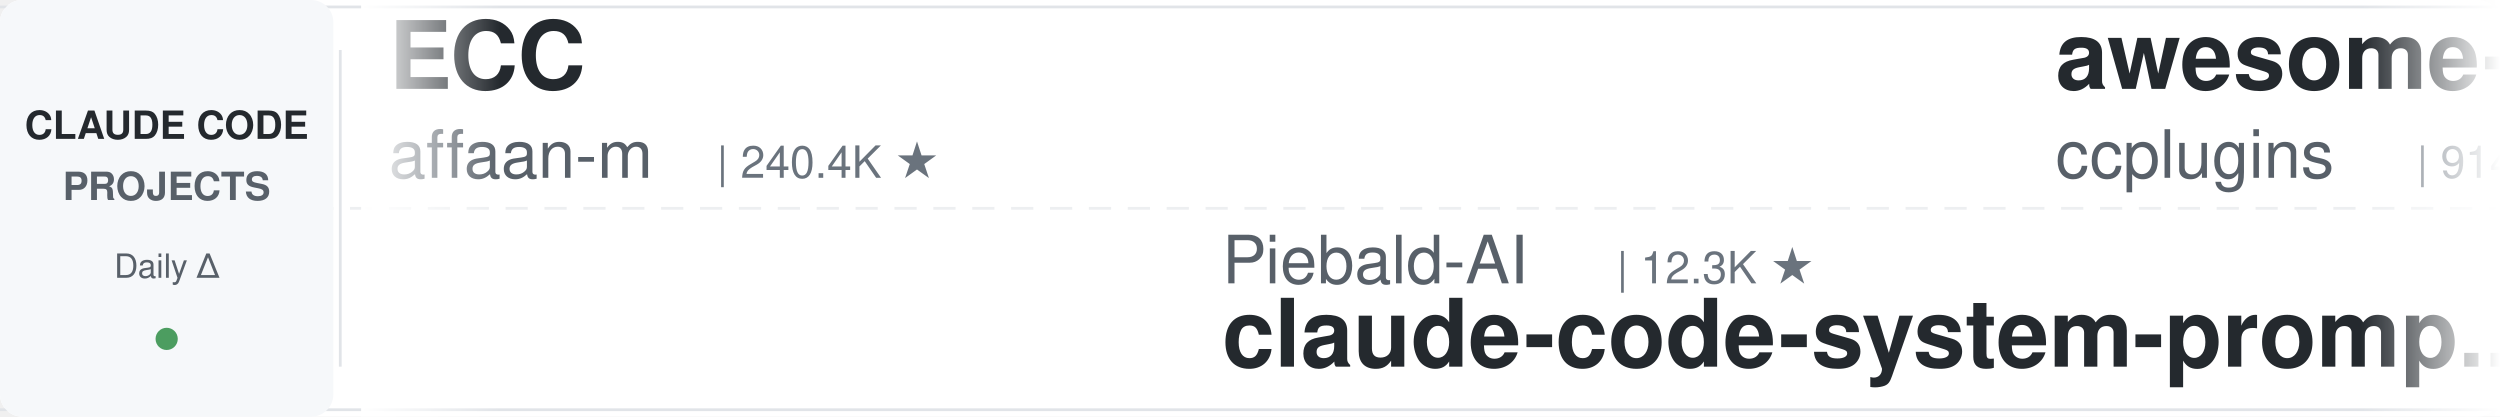
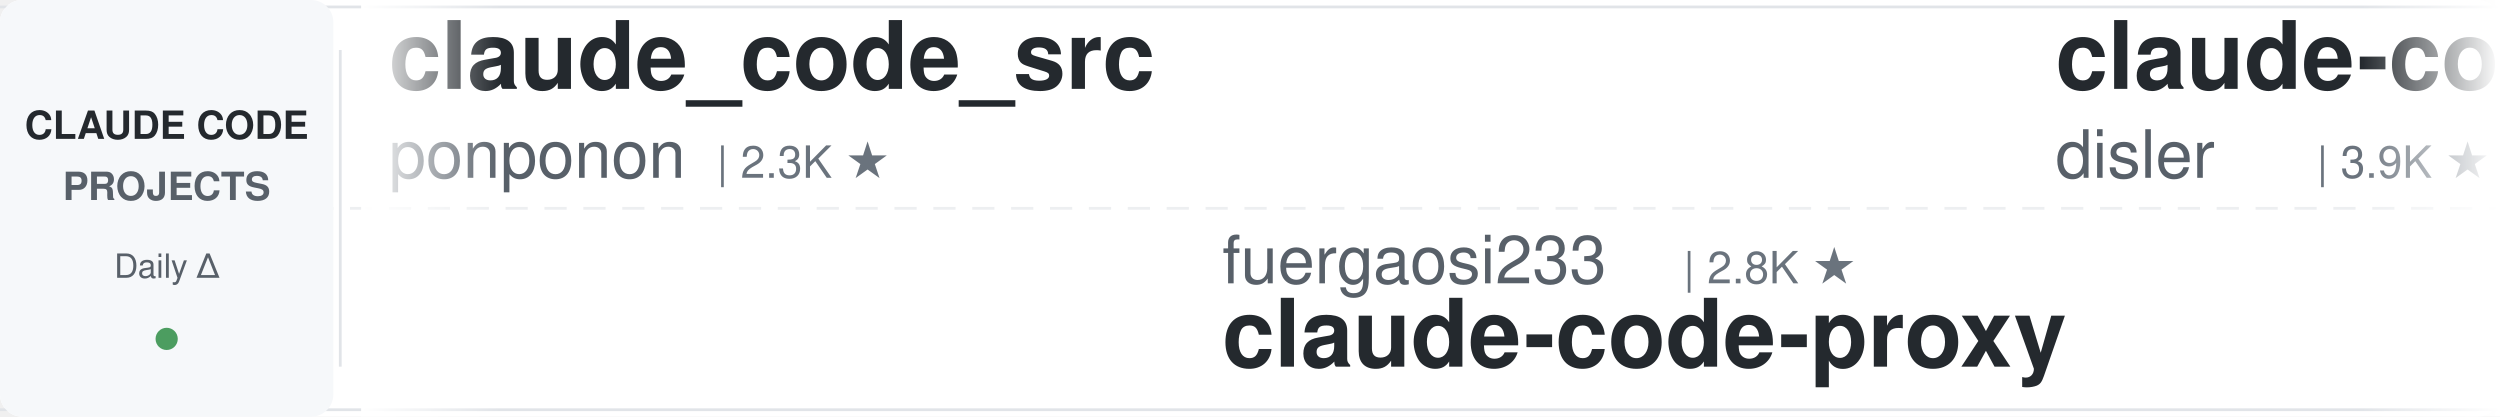
<svg xmlns="http://www.w3.org/2000/svg" width="900" height="150">
  <defs>
    <linearGradient id="leftFade" x1="0%" y1="0%" x2="100%" y2="0%">
      <stop offset="0%" style="stop-color:#ffffff;stop-opacity:1" />
      <stop offset="100%" style="stop-color:#ffffff;stop-opacity:0" />
    </linearGradient>
    <linearGradient id="rightFade" x1="0%" y1="0%" x2="100%" y2="0%">
      <stop offset="0%" style="stop-color:#ffffff;stop-opacity:0" />
      <stop offset="100%" style="stop-color:#ffffff;stop-opacity:1" />
    </linearGradient>
  </defs>
  <rect width="900" height="150" fill="#ffffff" rx="8" />
  <rect x="0" y="2" width="900" height="1" fill="#e1e4e8" />
  <rect x="0" y="147" width="900" height="1" fill="#e1e4e8" />
  <line x1="0" y1="75" x2="900" y2="75" stroke="#e1e4e8" stroke-width="1" stroke-dasharray="8 6" opacity="0.6" />
  <rect x="0" y="0" width="120" height="150" fill="#f6f8fa" rx="8" />
  <text x="60" y="50" font-family="-apple-system, BlinkMacSystemFont, 'Segoe UI', Helvetica, Arial, sans-serif" font-size="14" font-weight="600" fill="#24292e" text-anchor="middle">CLAUDE CODE</text>
  <text x="60" y="72" font-family="-apple-system, BlinkMacSystemFont, 'Segoe UI', Helvetica, Arial, sans-serif" font-size="14" font-weight="600" fill="#586069" text-anchor="middle">PROJECTS</text>
  <text x="60" y="100" font-family="-apple-system, BlinkMacSystemFont, 'Segoe UI', Helvetica, Arial, sans-serif" font-size="12" font-weight="500" fill="#586069" text-anchor="middle">Daily Δ</text>
  <circle cx="60" cy="122" r="4" fill="#22863a" opacity="0.8" />
  <rect x="122" y="18" width="1" height="114" fill="#e1e4e8" />
  <clipPath id="tickerClip">
    <rect x="130" y="0" width="770" height="150" />
  </clipPath>
  <g clip-path="url(#tickerClip)">
    <g id="tickerItems">
      <animateTransform attributeName="transform" attributeType="XML" type="translate" from="0 0" to="-3000 0" dur="54s" repeatCount="indefinite" />
      <g transform="translate(0, 0)">
-         <text x="140" y="32" font-family="-apple-system, BlinkMacSystemFont, 'Segoe UI', Helvetica, Arial, sans-serif" font-size="34" font-weight="600" fill="#24292e">ECC</text>
-         <text x="140" y="64" font-family="-apple-system, BlinkMacSystemFont, 'Segoe UI', Helvetica, Arial, sans-serif" font-size="24" font-weight="400" fill="#586069">affaan-m</text>
-         <text x="258" y="64" font-family="-apple-system, BlinkMacSystemFont, 'Segoe UI', Helvetica, Arial, sans-serif" font-size="16" font-weight="500" fill="#6a737d">| 240.4K ★</text>
+         <text x="140" y="32" font-family="-apple-system, BlinkMacSystemFont, 'Segoe UI', Helvetica, Arial, sans-serif" font-size="34" font-weight="600" fill="#24292e">claude_code_src</text>
+         <text x="140" y="64" font-family="-apple-system, BlinkMacSystemFont, 'Segoe UI', Helvetica, Arial, sans-serif" font-size="24" font-weight="400" fill="#586069">ponponon</text>
+         <text x="258" y="64" font-family="-apple-system, BlinkMacSystemFont, 'Segoe UI', Helvetica, Arial, sans-serif" font-size="16" font-weight="500" fill="#6a737d">| 2.3K ★</text>
      </g>
      <g transform="translate(300, 0)">
+         <text x="140" y="102" font-family="-apple-system, BlinkMacSystemFont, 'Segoe UI', Helvetica, Arial, sans-serif" font-size="24" font-weight="400" fill="#586069">fuergaosi233</text>
+         <text x="306" y="102" font-family="-apple-system, BlinkMacSystemFont, 'Segoe UI', Helvetica, Arial, sans-serif" font-size="16" font-weight="500" fill="#6a737d">| 2.8K ★</text>
+         <text x="140" y="132" font-family="-apple-system, BlinkMacSystemFont, 'Segoe UI', Helvetica, Arial, sans-serif" font-size="34" font-weight="600" fill="#24292e">claude-code-proxy</text>
+       </g>
+       <g transform="translate(600, 0)">
+         <text x="140" y="32" font-family="-apple-system, BlinkMacSystemFont, 'Segoe UI', Helvetica, Arial, sans-serif" font-size="34" font-weight="600" fill="#24292e">claude-code-hooks-master...</text>
+         <text x="140" y="64" font-family="-apple-system, BlinkMacSystemFont, 'Segoe UI', Helvetica, Arial, sans-serif" font-size="24" font-weight="400" fill="#586069">disler</text>
+         <text x="234" y="64" font-family="-apple-system, BlinkMacSystemFont, 'Segoe UI', Helvetica, Arial, sans-serif" font-size="16" font-weight="500" fill="#6a737d">| 3.9K ★</text>
+       </g>
+       <g transform="translate(900, 0)">
+         <text x="140" y="102" font-family="-apple-system, BlinkMacSystemFont, 'Segoe UI', Helvetica, Arial, sans-serif" font-size="24" font-weight="400" fill="#586069">luyao618</text>
+         <text x="258" y="102" font-family="-apple-system, BlinkMacSystemFont, 'Segoe UI', Helvetica, Arial, sans-serif" font-size="16" font-weight="500" fill="#6a737d">| 1.7K ★</text>
+         <text x="140" y="132" font-family="-apple-system, BlinkMacSystemFont, 'Segoe UI', Helvetica, Arial, sans-serif" font-size="34" font-weight="600" fill="#24292e">Claude-Code-Source-Study</text>
+       </g>
+       <g transform="translate(1200, 0)">
+         <text x="140" y="32" font-family="-apple-system, BlinkMacSystemFont, 'Segoe UI', Helvetica, Arial, sans-serif" font-size="34" font-weight="600" fill="#24292e">claude-code-best-practic...</text>
+         <text x="140" y="64" font-family="-apple-system, BlinkMacSystemFont, 'Segoe UI', Helvetica, Arial, sans-serif" font-size="24" font-weight="400" fill="#586069">shanraisshan</text>
+         <text x="306" y="64" font-family="-apple-system, BlinkMacSystemFont, 'Segoe UI', Helvetica, Arial, sans-serif" font-size="16" font-weight="500" fill="#6a737d">| 64.6K ★</text>
+       </g>
+       <g transform="translate(1500, 0)">
        <text x="140" y="102" font-family="-apple-system, BlinkMacSystemFont, 'Segoe UI', Helvetica, Arial, sans-serif" font-size="24" font-weight="400" fill="#586069">Piebald-AI</text>
        <text x="282" y="102" font-family="-apple-system, BlinkMacSystemFont, 'Segoe UI', Helvetica, Arial, sans-serif" font-size="16" font-weight="500" fill="#6a737d">| 12.3K ★</text>
        <text x="140" y="132" font-family="-apple-system, BlinkMacSystemFont, 'Segoe UI', Helvetica, Arial, sans-serif" font-size="34" font-weight="600" fill="#24292e">claude-code-system-promp...</text>
      </g>
-       <g transform="translate(600, 0)">
-         <text x="140" y="32" font-family="-apple-system, BlinkMacSystemFont, 'Segoe UI', Helvetica, Arial, sans-serif" font-size="34" font-weight="600" fill="#24292e">awesome-claude-code-plug...</text>
-         <text x="140" y="64" font-family="-apple-system, BlinkMacSystemFont, 'Segoe UI', Helvetica, Arial, sans-serif" font-size="24" font-weight="400" fill="#586069">ccplugins</text>
-         <text x="270" y="64" font-family="-apple-system, BlinkMacSystemFont, 'Segoe UI', Helvetica, Arial, sans-serif" font-size="16" font-weight="500" fill="#6a737d">| 914 ★</text>
-       </g>
-       <g transform="translate(900, 0)">
-         <text x="140" y="102" font-family="-apple-system, BlinkMacSystemFont, 'Segoe UI', Helvetica, Arial, sans-serif" font-size="24" font-weight="400" fill="#586069">centminmod</text>
-         <text x="282" y="102" font-family="-apple-system, BlinkMacSystemFont, 'Segoe UI', Helvetica, Arial, sans-serif" font-size="16" font-weight="500" fill="#6a737d">| 2.6K ★</text>
-         <text x="140" y="132" font-family="-apple-system, BlinkMacSystemFont, 'Segoe UI', Helvetica, Arial, sans-serif" font-size="34" font-weight="600" fill="#24292e">my-claude-code-setup</text>
-       </g>
-       <g transform="translate(1200, 0)">
-         <text x="140" y="32" font-family="-apple-system, BlinkMacSystemFont, 'Segoe UI', Helvetica, Arial, sans-serif" font-size="34" font-weight="600" fill="#24292e">claude-code-guide</text>
-         <text x="140" y="64" font-family="-apple-system, BlinkMacSystemFont, 'Segoe UI', Helvetica, Arial, sans-serif" font-size="24" font-weight="400" fill="#586069">zebbern</text>
-         <text x="246" y="64" font-family="-apple-system, BlinkMacSystemFont, 'Segoe UI', Helvetica, Arial, sans-serif" font-size="16" font-weight="500" fill="#6a737d">| 4.6K ★</text>
-       </g>
-       <g transform="translate(1500, 0)">
-         <text x="140" y="102" font-family="-apple-system, BlinkMacSystemFont, 'Segoe UI', Helvetica, Arial, sans-serif" font-size="24" font-weight="400" fill="#586069">alejandrobalderas</text>
-         <text x="366" y="102" font-family="-apple-system, BlinkMacSystemFont, 'Segoe UI', Helvetica, Arial, sans-serif" font-size="16" font-weight="500" fill="#6a737d">| 2.8K ★</text>
-         <text x="140" y="132" font-family="-apple-system, BlinkMacSystemFont, 'Segoe UI', Helvetica, Arial, sans-serif" font-size="34" font-weight="600" fill="#24292e">claude-code-from-source</text>
-       </g>
      <g transform="translate(1800, 0)">
-         <text x="140" y="32" font-family="-apple-system, BlinkMacSystemFont, 'Segoe UI', Helvetica, Arial, sans-serif" font-size="34" font-weight="600" fill="#24292e">claude-code-prompts</text>
-         <text x="140" y="64" font-family="-apple-system, BlinkMacSystemFont, 'Segoe UI', Helvetica, Arial, sans-serif" font-size="24" font-weight="400" fill="#586069">repowise-dev</text>
-         <text x="306" y="64" font-family="-apple-system, BlinkMacSystemFont, 'Segoe UI', Helvetica, Arial, sans-serif" font-size="16" font-weight="500" fill="#6a737d">| 1.2K ★</text>
+         <text x="140" y="32" font-family="-apple-system, BlinkMacSystemFont, 'Segoe UI', Helvetica, Arial, sans-serif" font-size="34" font-weight="600" fill="#24292e">sc-claude-code-files</text>
+         <text x="140" y="64" font-family="-apple-system, BlinkMacSystemFont, 'Segoe UI', Helvetica, Arial, sans-serif" font-size="24" font-weight="400" fill="#586069">https-deeplearning-ai</text>
+         <text x="414" y="64" font-family="-apple-system, BlinkMacSystemFont, 'Segoe UI', Helvetica, Arial, sans-serif" font-size="16" font-weight="500" fill="#6a737d">| 540 ★</text>
      </g>
      <g transform="translate(2100, 0)">
-         <text x="140" y="102" font-family="-apple-system, BlinkMacSystemFont, 'Segoe UI', Helvetica, Arial, sans-serif" font-size="24" font-weight="400" fill="#586069">jeremylongshore</text>
-         <text x="342" y="102" font-family="-apple-system, BlinkMacSystemFont, 'Segoe UI', Helvetica, Arial, sans-serif" font-size="16" font-weight="500" fill="#6a737d">| 2.6K ★</text>
-         <text x="140" y="132" font-family="-apple-system, BlinkMacSystemFont, 'Segoe UI', Helvetica, Arial, sans-serif" font-size="34" font-weight="600" fill="#24292e">claude-code-plugins-plus...</text>
+         <text x="140" y="102" font-family="-apple-system, BlinkMacSystemFont, 'Segoe UI', Helvetica, Arial, sans-serif" font-size="24" font-weight="400" fill="#586069">VoltAgent</text>
+         <text x="270" y="102" font-family="-apple-system, BlinkMacSystemFont, 'Segoe UI', Helvetica, Arial, sans-serif" font-size="16" font-weight="500" fill="#6a737d">| 24.4K ★</text>
+         <text x="140" y="132" font-family="-apple-system, BlinkMacSystemFont, 'Segoe UI', Helvetica, Arial, sans-serif" font-size="34" font-weight="600" fill="#24292e">awesome-claude-code-suba...</text>
      </g>
      <g transform="translate(2400, 0)">
        <text x="140" y="32" font-family="-apple-system, BlinkMacSystemFont, 'Segoe UI', Helvetica, Arial, sans-serif" font-size="34" font-weight="600" fill="#24292e">awesome-claude-code</text>
        <text x="140" y="64" font-family="-apple-system, BlinkMacSystemFont, 'Segoe UI', Helvetica, Arial, sans-serif" font-size="24" font-weight="400" fill="#586069">jqueryscript</text>
-         <text x="306" y="64" font-family="-apple-system, BlinkMacSystemFont, 'Segoe UI', Helvetica, Arial, sans-serif" font-size="16" font-weight="500" fill="#6a737d">| 500 ★</text>
+         <text x="306" y="64" font-family="-apple-system, BlinkMacSystemFont, 'Segoe UI', Helvetica, Arial, sans-serif" font-size="16" font-weight="500" fill="#6a737d">| 501 ★</text>
      </g>
      <g transform="translate(2700, 0)">
-         <text x="140" y="102" font-family="-apple-system, BlinkMacSystemFont, 'Segoe UI', Helvetica, Arial, sans-serif" font-size="24" font-weight="400" fill="#586069">Yuyz0112</text>
-         <text x="258" y="102" font-family="-apple-system, BlinkMacSystemFont, 'Segoe UI', Helvetica, Arial, sans-serif" font-size="16" font-weight="500" fill="#6a737d">| 2.4K ★</text>
-         <text x="140" y="132" font-family="-apple-system, BlinkMacSystemFont, 'Segoe UI', Helvetica, Arial, sans-serif" font-size="34" font-weight="600" fill="#24292e">claude-code-reverse</text>
+         <text x="140" y="102" font-family="-apple-system, BlinkMacSystemFont, 'Segoe UI', Helvetica, Arial, sans-serif" font-size="24" font-weight="400" fill="#586069">FlorianBruniaux</text>
+         <text x="342" y="102" font-family="-apple-system, BlinkMacSystemFont, 'Segoe UI', Helvetica, Arial, sans-serif" font-size="16" font-weight="500" fill="#6a737d">| 5.7K ★</text>
+         <text x="140" y="132" font-family="-apple-system, BlinkMacSystemFont, 'Segoe UI', Helvetica, Arial, sans-serif" font-size="34" font-weight="600" fill="#24292e">claude-code-ultimate-gui...</text>
      </g>
      <g transform="translate(3000, 0)">
-         <text x="140" y="32" font-family="-apple-system, BlinkMacSystemFont, 'Segoe UI', Helvetica, Arial, sans-serif" font-size="34" font-weight="600" fill="#24292e">ECC</text>
-         <text x="140" y="64" font-family="-apple-system, BlinkMacSystemFont, 'Segoe UI', Helvetica, Arial, sans-serif" font-size="24" font-weight="400" fill="#586069">affaan-m</text>
-         <text x="258" y="64" font-family="-apple-system, BlinkMacSystemFont, 'Segoe UI', Helvetica, Arial, sans-serif" font-size="16" font-weight="500" fill="#6a737d">| 240.4K ★</text>
+         <text x="140" y="32" font-family="-apple-system, BlinkMacSystemFont, 'Segoe UI', Helvetica, Arial, sans-serif" font-size="34" font-weight="600" fill="#24292e">claude_code_src</text>
+         <text x="140" y="64" font-family="-apple-system, BlinkMacSystemFont, 'Segoe UI', Helvetica, Arial, sans-serif" font-size="24" font-weight="400" fill="#586069">ponponon</text>
+         <text x="258" y="64" font-family="-apple-system, BlinkMacSystemFont, 'Segoe UI', Helvetica, Arial, sans-serif" font-size="16" font-weight="500" fill="#6a737d">| 2.3K ★</text>
      </g>
      <g transform="translate(3300, 0)">
-         <text x="140" y="102" font-family="-apple-system, BlinkMacSystemFont, 'Segoe UI', Helvetica, Arial, sans-serif" font-size="24" font-weight="400" fill="#586069">Piebald-AI</text>
-         <text x="282" y="102" font-family="-apple-system, BlinkMacSystemFont, 'Segoe UI', Helvetica, Arial, sans-serif" font-size="16" font-weight="500" fill="#6a737d">| 12.3K ★</text>
-         <text x="140" y="132" font-family="-apple-system, BlinkMacSystemFont, 'Segoe UI', Helvetica, Arial, sans-serif" font-size="34" font-weight="600" fill="#24292e">claude-code-system-promp...</text>
+         <text x="140" y="102" font-family="-apple-system, BlinkMacSystemFont, 'Segoe UI', Helvetica, Arial, sans-serif" font-size="24" font-weight="400" fill="#586069">fuergaosi233</text>
+         <text x="306" y="102" font-family="-apple-system, BlinkMacSystemFont, 'Segoe UI', Helvetica, Arial, sans-serif" font-size="16" font-weight="500" fill="#6a737d">| 2.8K ★</text>
+         <text x="140" y="132" font-family="-apple-system, BlinkMacSystemFont, 'Segoe UI', Helvetica, Arial, sans-serif" font-size="34" font-weight="600" fill="#24292e">claude-code-proxy</text>
      </g>
      <g transform="translate(3600, 0)">
-         <text x="140" y="32" font-family="-apple-system, BlinkMacSystemFont, 'Segoe UI', Helvetica, Arial, sans-serif" font-size="34" font-weight="600" fill="#24292e">awesome-claude-code-plug...</text>
-         <text x="140" y="64" font-family="-apple-system, BlinkMacSystemFont, 'Segoe UI', Helvetica, Arial, sans-serif" font-size="24" font-weight="400" fill="#586069">ccplugins</text>
-         <text x="270" y="64" font-family="-apple-system, BlinkMacSystemFont, 'Segoe UI', Helvetica, Arial, sans-serif" font-size="16" font-weight="500" fill="#6a737d">| 914 ★</text>
+         <text x="140" y="32" font-family="-apple-system, BlinkMacSystemFont, 'Segoe UI', Helvetica, Arial, sans-serif" font-size="34" font-weight="600" fill="#24292e">claude-code-hooks-master...</text>
+         <text x="140" y="64" font-family="-apple-system, BlinkMacSystemFont, 'Segoe UI', Helvetica, Arial, sans-serif" font-size="24" font-weight="400" fill="#586069">disler</text>
+         <text x="234" y="64" font-family="-apple-system, BlinkMacSystemFont, 'Segoe UI', Helvetica, Arial, sans-serif" font-size="16" font-weight="500" fill="#6a737d">| 3.9K ★</text>
      </g>
      <g transform="translate(3900, 0)">
-         <text x="140" y="102" font-family="-apple-system, BlinkMacSystemFont, 'Segoe UI', Helvetica, Arial, sans-serif" font-size="24" font-weight="400" fill="#586069">centminmod</text>
-         <text x="282" y="102" font-family="-apple-system, BlinkMacSystemFont, 'Segoe UI', Helvetica, Arial, sans-serif" font-size="16" font-weight="500" fill="#6a737d">| 2.6K ★</text>
-         <text x="140" y="132" font-family="-apple-system, BlinkMacSystemFont, 'Segoe UI', Helvetica, Arial, sans-serif" font-size="34" font-weight="600" fill="#24292e">my-claude-code-setup</text>
+         <text x="140" y="102" font-family="-apple-system, BlinkMacSystemFont, 'Segoe UI', Helvetica, Arial, sans-serif" font-size="24" font-weight="400" fill="#586069">luyao618</text>
+         <text x="258" y="102" font-family="-apple-system, BlinkMacSystemFont, 'Segoe UI', Helvetica, Arial, sans-serif" font-size="16" font-weight="500" fill="#6a737d">| 1.7K ★</text>
+         <text x="140" y="132" font-family="-apple-system, BlinkMacSystemFont, 'Segoe UI', Helvetica, Arial, sans-serif" font-size="34" font-weight="600" fill="#24292e">Claude-Code-Source-Study</text>
      </g>
    </g>
  </g>
  <rect x="130" y="0" width="50" height="150" fill="url(#leftFade)" />
  <rect x="850" y="0" width="50" height="150" fill="url(#rightFade)" />
</svg>
